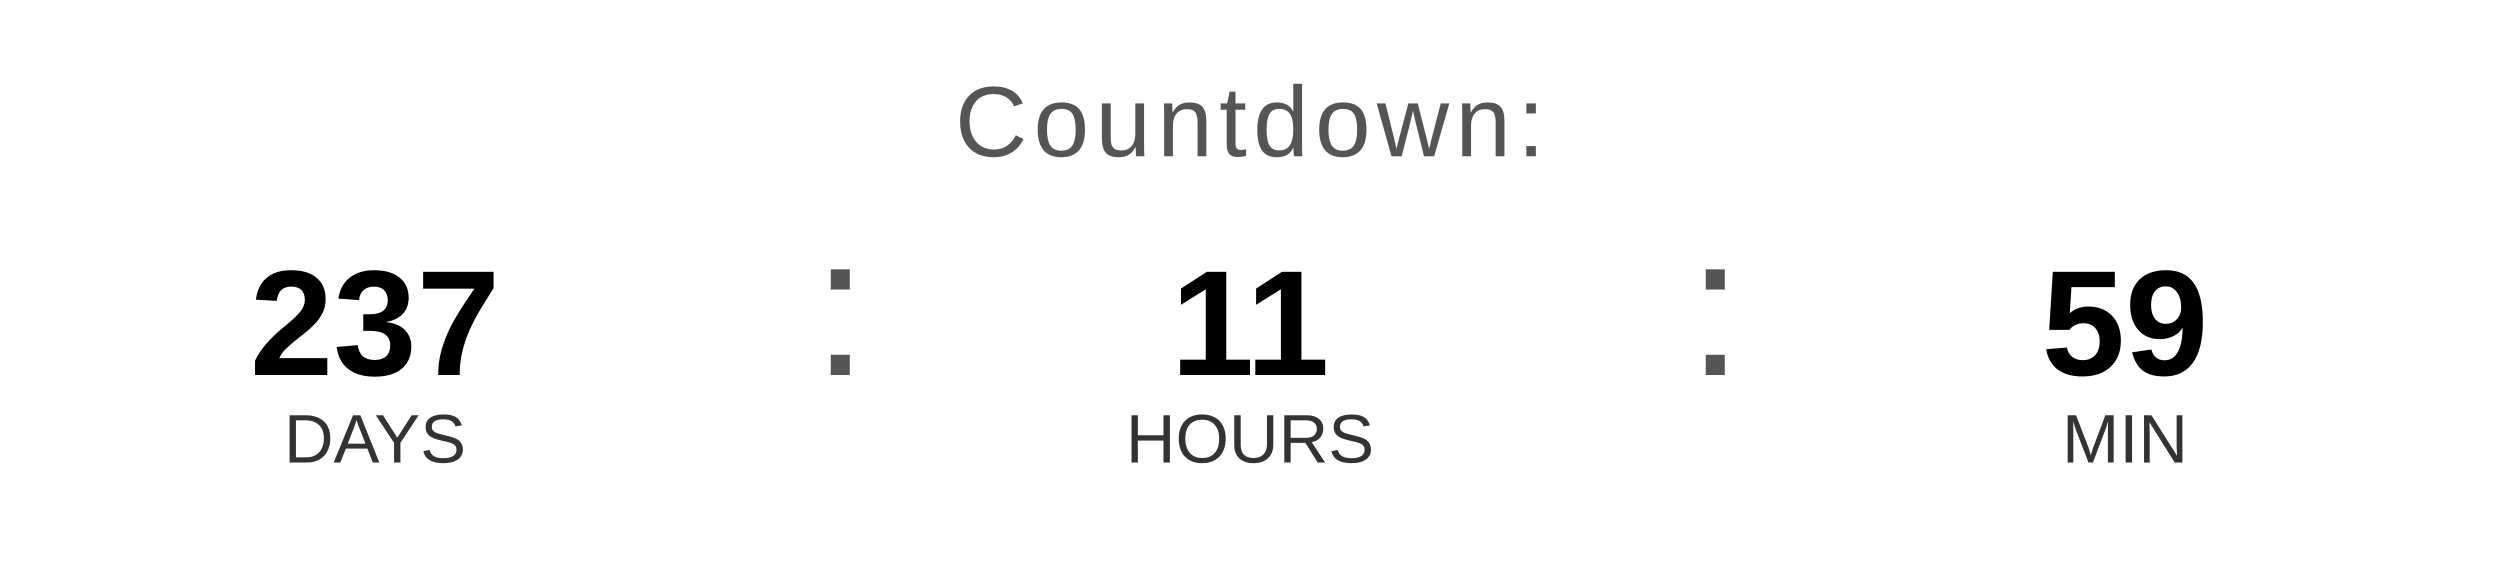
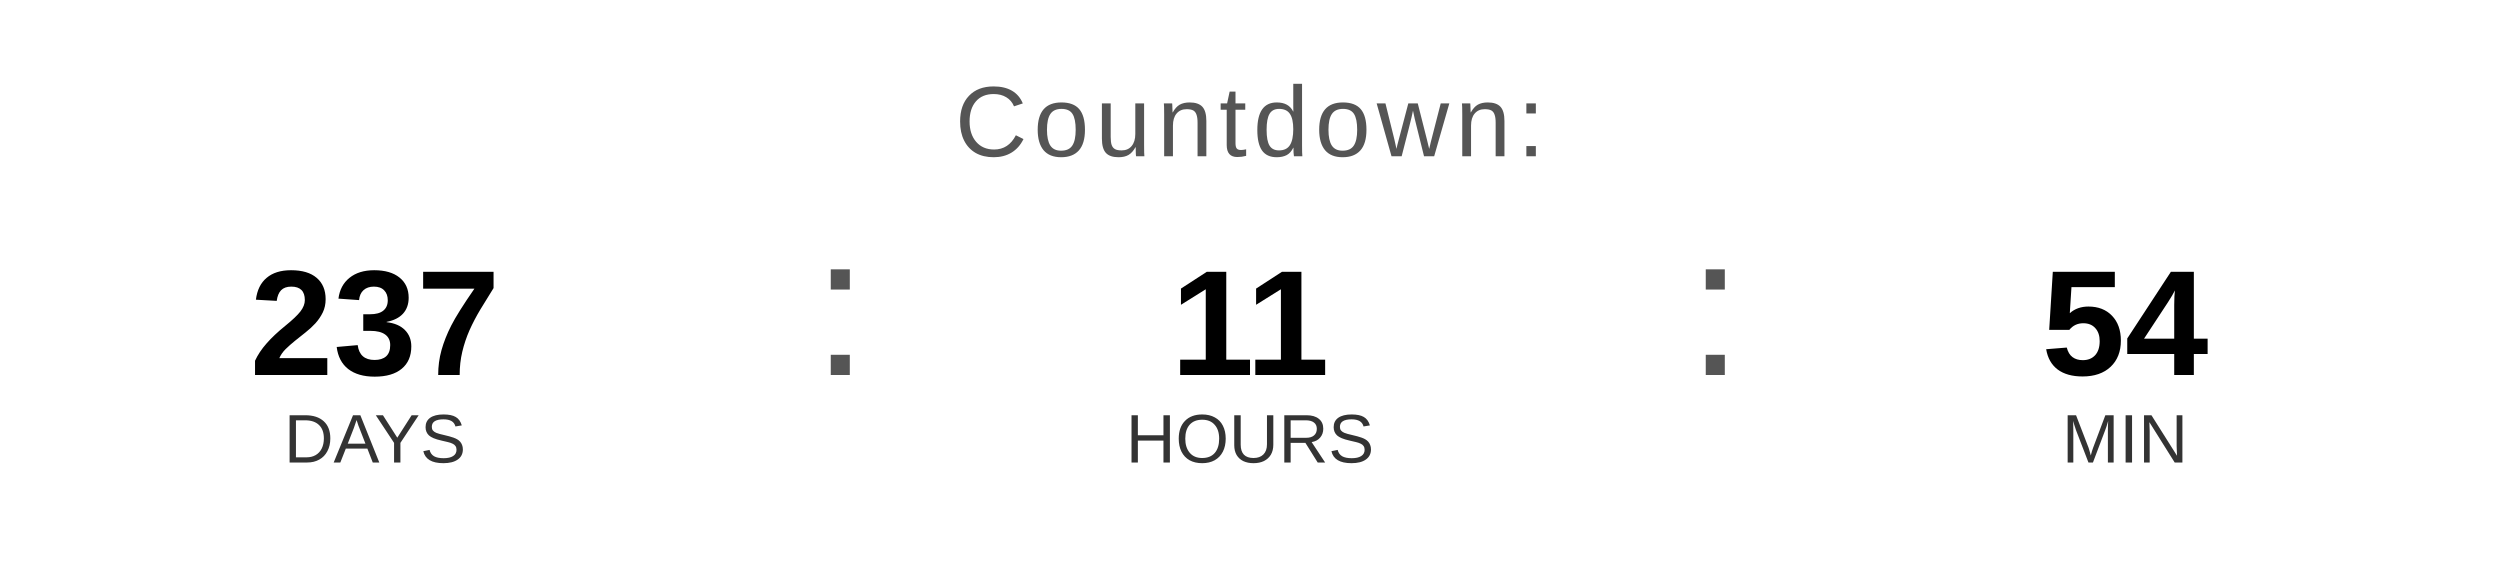
<svg xmlns="http://www.w3.org/2000/svg" width="400" height="90" viewBox="0 0 400 90">
  <text x="200" y="25" font-family="Arial, Helvetica, sans-serif" font-size="16" fill="#555555" text-anchor="middle" letter-spacing="1">
    Countdown:
  </text>
  <text x="60" y="60" font-family="Arial, Helvetica, sans-serif" font-size="24" font-weight="bold" fill="#000000" text-anchor="middle">237</text>
  <text x="60" y="74" font-family="Arial, Helvetica, sans-serif" font-size="11" fill="#333333" text-anchor="middle">DAYS</text>
  <text x="130" y="60" font-family="Arial, sans-serif" font-size="32" fill="#555555">:</text>
  <text x="200" y="60" font-family="Arial, Helvetica, sans-serif" font-size="24" font-weight="bold" fill="#000000" text-anchor="middle">11</text>
  <text x="200" y="74" font-family="Arial, Helvetica, sans-serif" font-size="11" fill="#333333" text-anchor="middle">HOURS</text>
  <text x="270" y="60" font-family="Arial, sans-serif" font-size="32" fill="#555555">:</text>
-   <text x="340" y="60" font-family="Arial, Helvetica, sans-serif" font-size="24" font-weight="bold" fill="#000000" text-anchor="middle">59</text>
+   <text x="340" y="60" font-family="Arial, Helvetica, sans-serif" font-size="24" font-weight="bold" fill="#000000" text-anchor="middle">54</text>
  <text x="340" y="74" font-family="Arial, Helvetica, sans-serif" font-size="11" fill="#333333" text-anchor="middle">MIN</text>
</svg>
